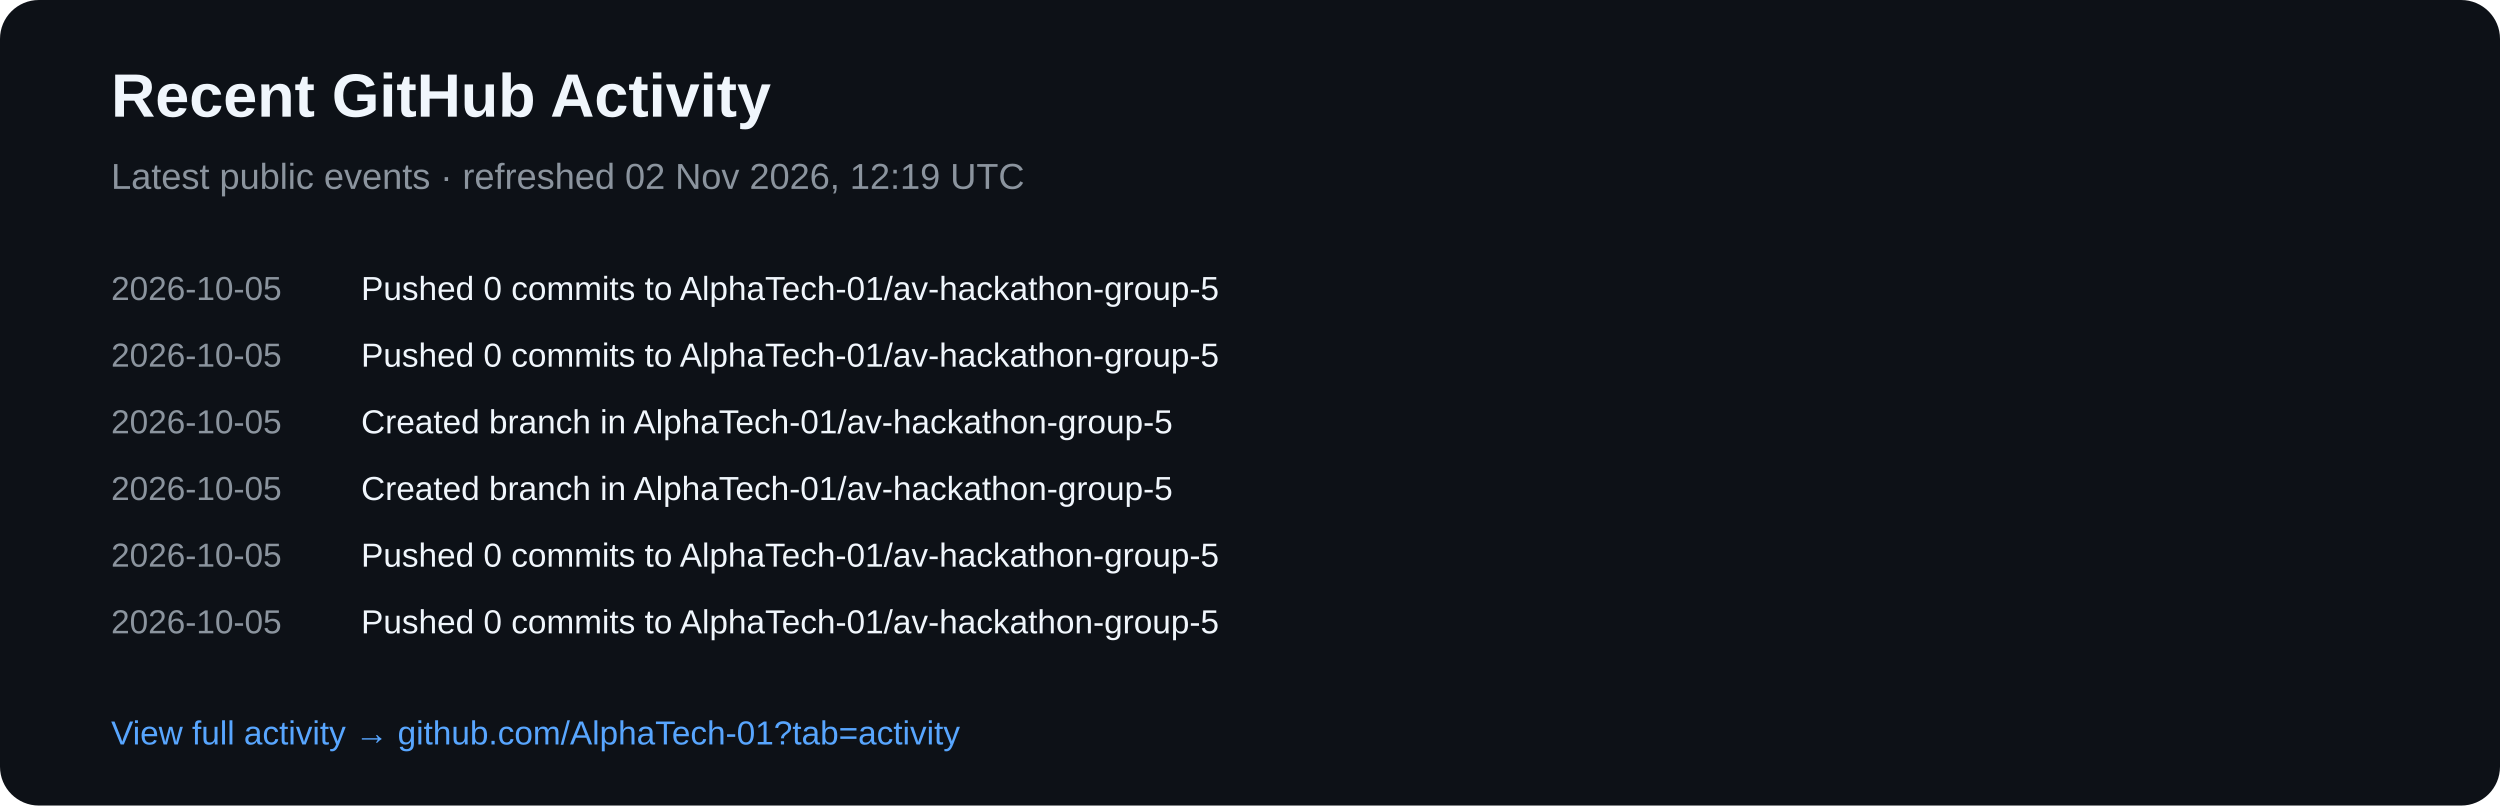
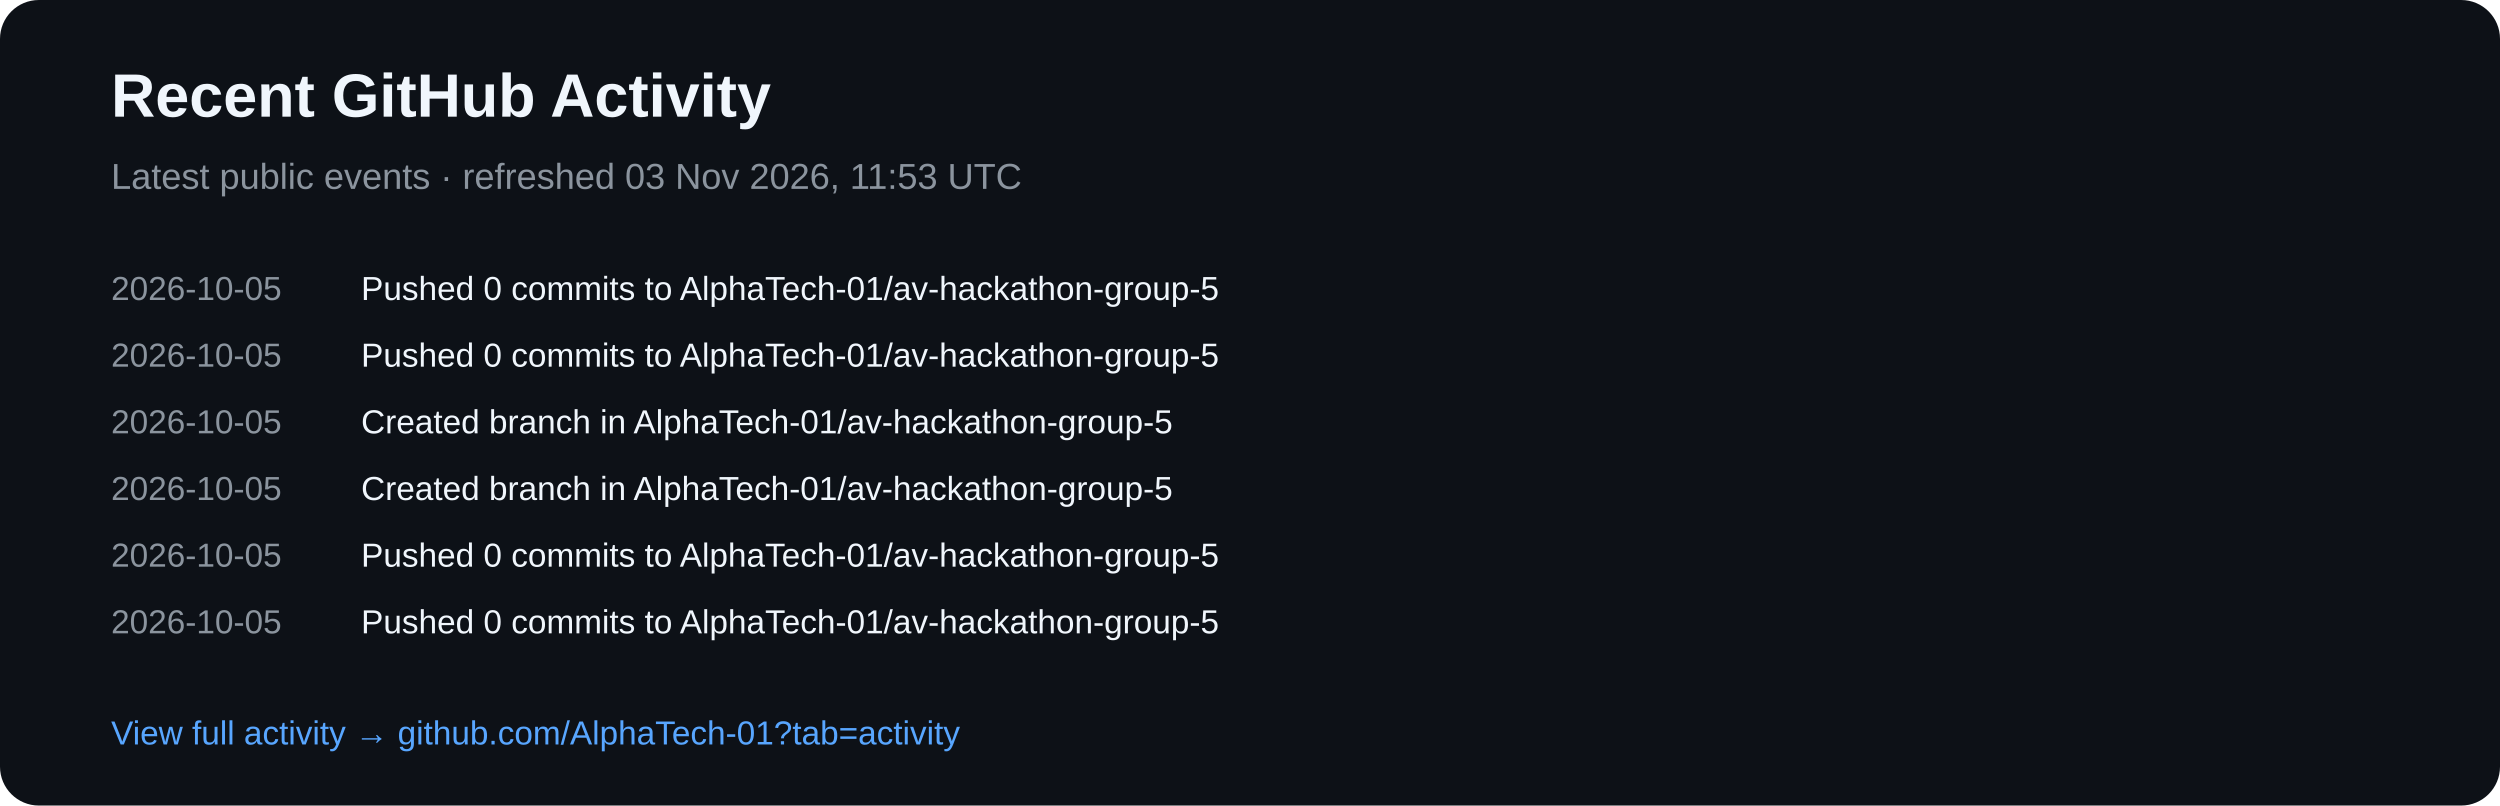
<svg xmlns="http://www.w3.org/2000/svg" width="900" height="290" viewBox="0 0 900 290">
  <rect width="900" height="290" rx="14" fill="#0d1117" />
  <text x="40" y="42" fill="#f0f6fc" font-family="Arial,sans-serif" font-size="22" font-weight="700">Recent GitHub Activity</text>
-   <text x="40" y="68" fill="#8b949e" font-family="Arial,sans-serif" font-size="13">Latest public events · refreshed 02 Nov 2026, 12:19 UTC</text>
+   <text x="40" y="68" fill="#8b949e" font-family="Arial,sans-serif" font-size="13">Latest public events · refreshed 03 Nov 2026, 11:53 UTC</text>
  <text x="40" y="108" fill="#8b949e" font-family="Arial,sans-serif" font-size="12">2026-10-05</text>
  <text x="130" y="108" fill="#f0f6fc" font-family="Arial,sans-serif" font-size="12">Pushed 0 commits to AlphaTech-01/av-hackathon-group-5</text>
  <text x="40" y="132" fill="#8b949e" font-family="Arial,sans-serif" font-size="12">2026-10-05</text>
  <text x="130" y="132" fill="#f0f6fc" font-family="Arial,sans-serif" font-size="12">Pushed 0 commits to AlphaTech-01/av-hackathon-group-5</text>
  <text x="40" y="156" fill="#8b949e" font-family="Arial,sans-serif" font-size="12">2026-10-05</text>
  <text x="130" y="156" fill="#f0f6fc" font-family="Arial,sans-serif" font-size="12">Created branch in AlphaTech-01/av-hackathon-group-5</text>
  <text x="40" y="180" fill="#8b949e" font-family="Arial,sans-serif" font-size="12">2026-10-05</text>
  <text x="130" y="180" fill="#f0f6fc" font-family="Arial,sans-serif" font-size="12">Created branch in AlphaTech-01/av-hackathon-group-5</text>
  <text x="40" y="204" fill="#8b949e" font-family="Arial,sans-serif" font-size="12">2026-10-05</text>
  <text x="130" y="204" fill="#f0f6fc" font-family="Arial,sans-serif" font-size="12">Pushed 0 commits to AlphaTech-01/av-hackathon-group-5</text>
  <text x="40" y="228" fill="#8b949e" font-family="Arial,sans-serif" font-size="12">2026-10-05</text>
  <text x="130" y="228" fill="#f0f6fc" font-family="Arial,sans-serif" font-size="12">Pushed 0 commits to AlphaTech-01/av-hackathon-group-5</text>
  <text x="40" y="268" fill="#58a6ff" font-family="Arial,sans-serif" font-size="12">View full activity → github.com/AlphaTech-01?tab=activity</text>
</svg>
